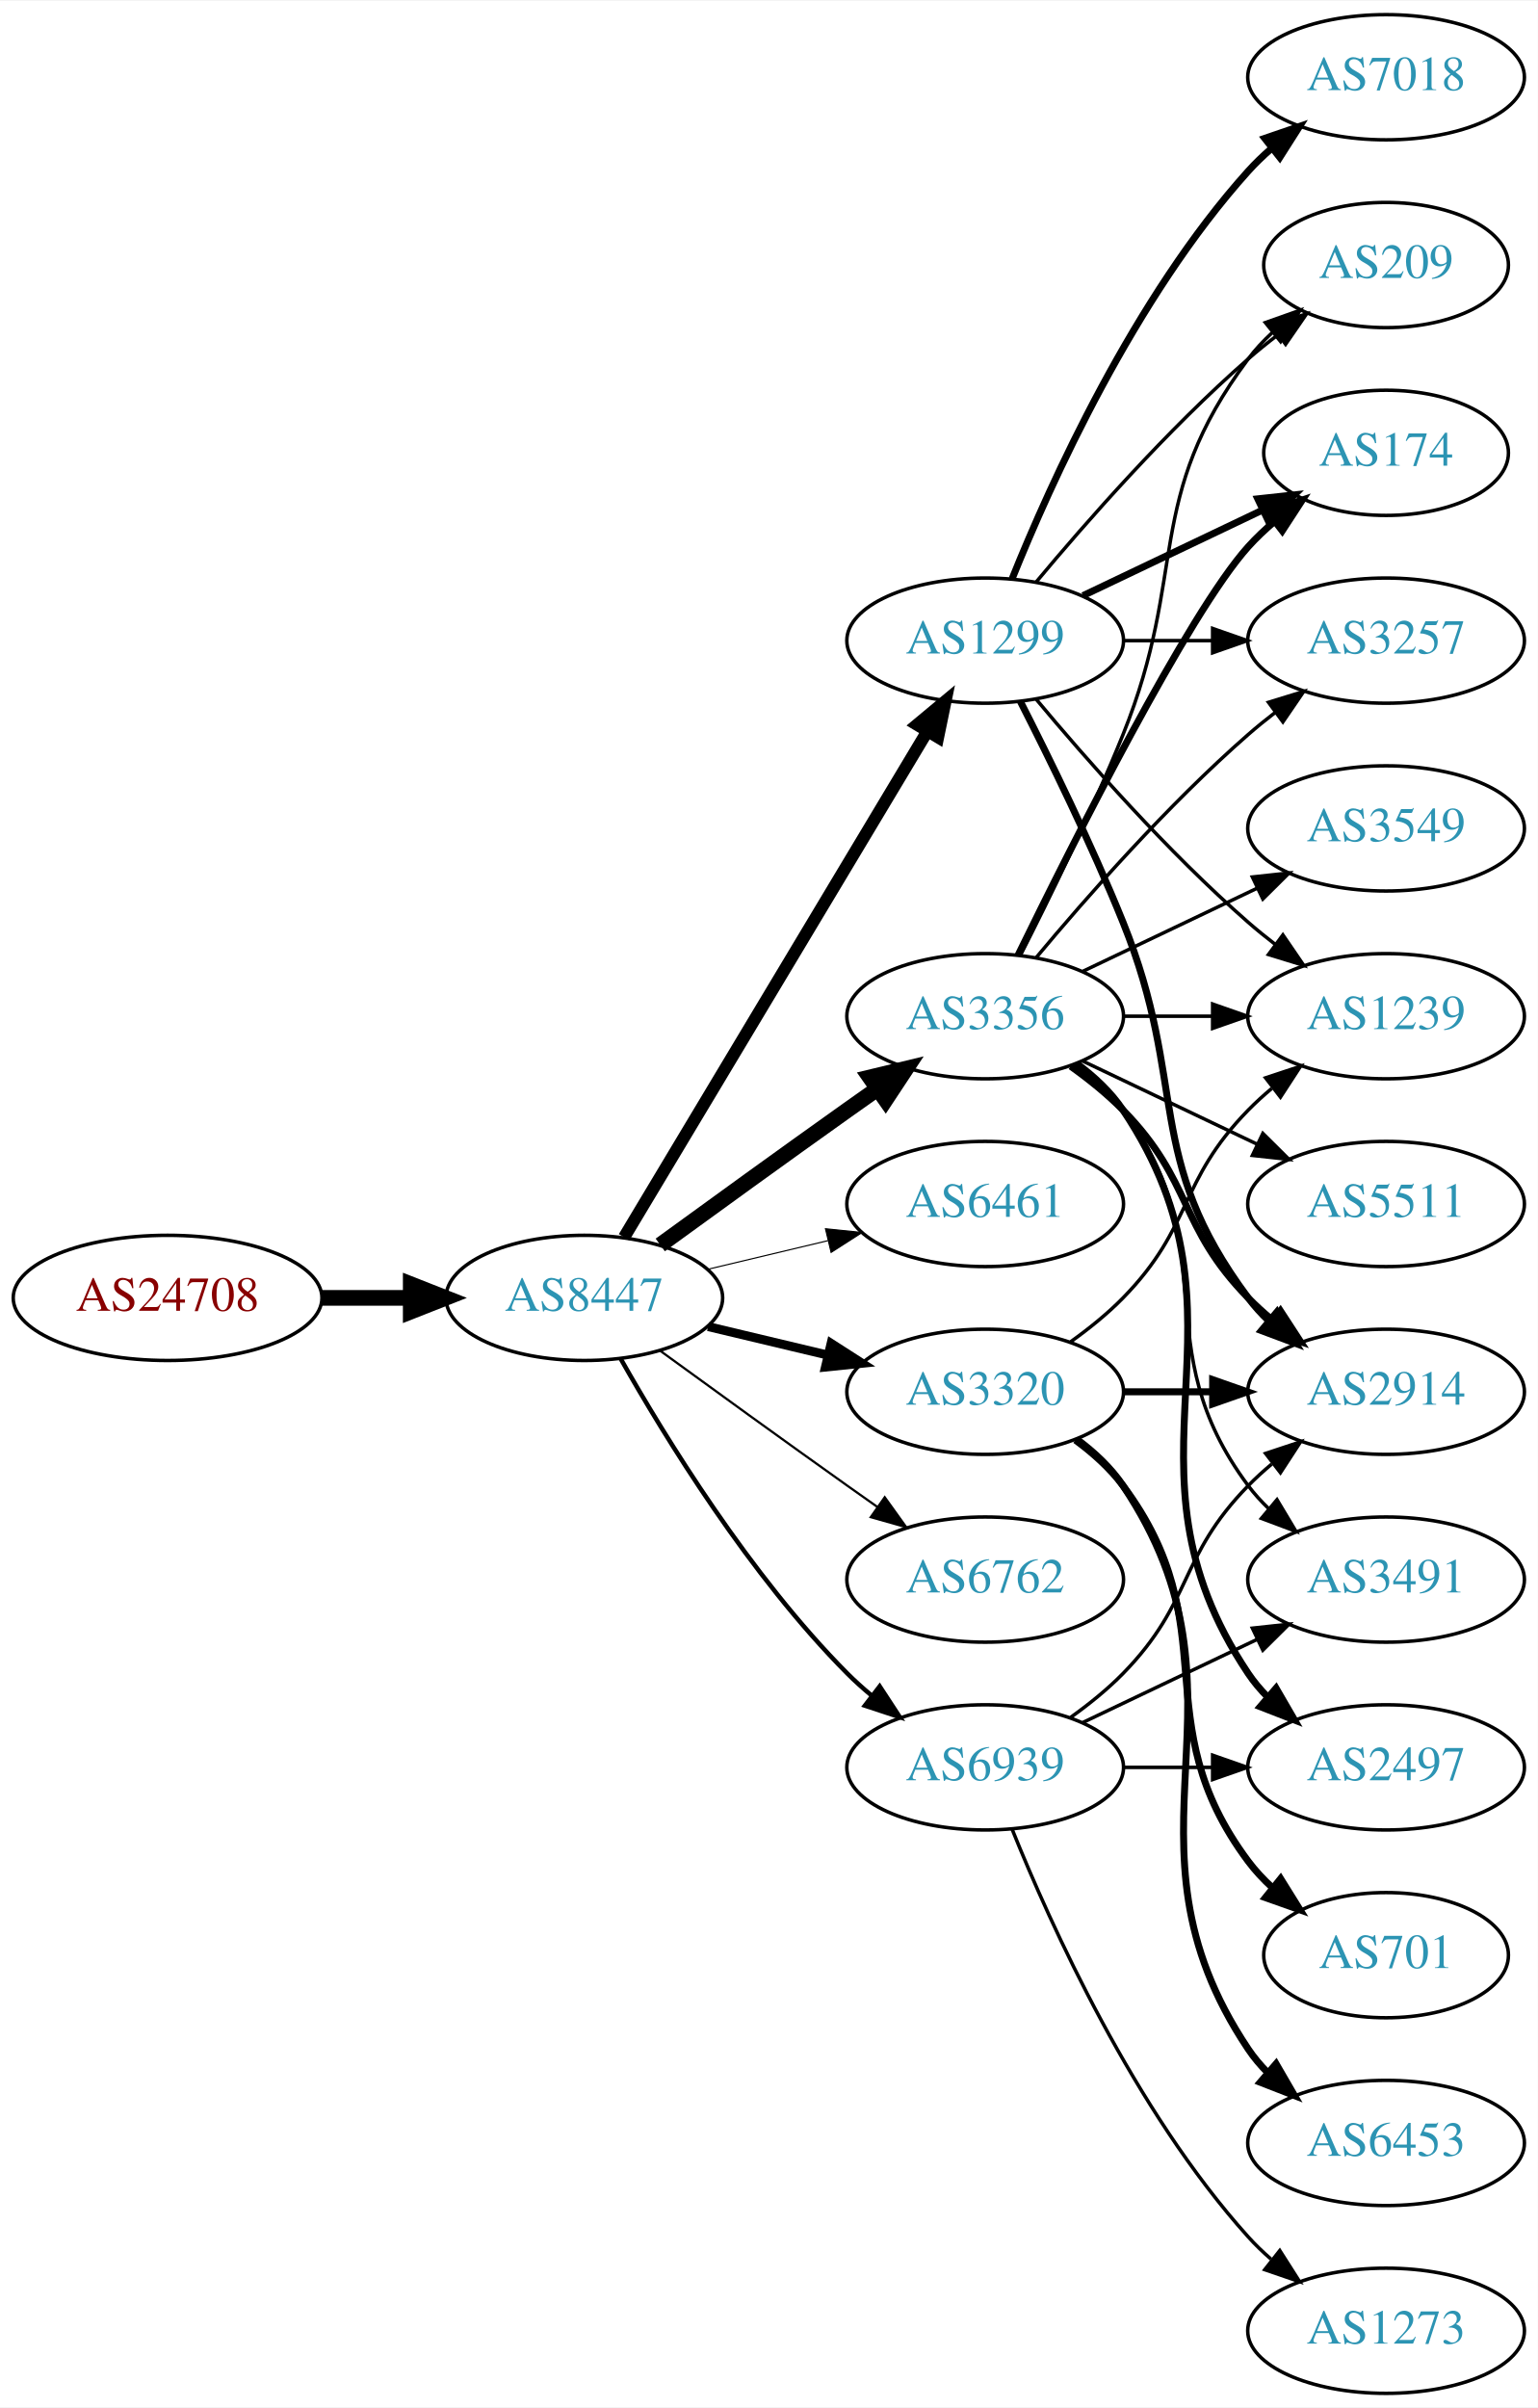
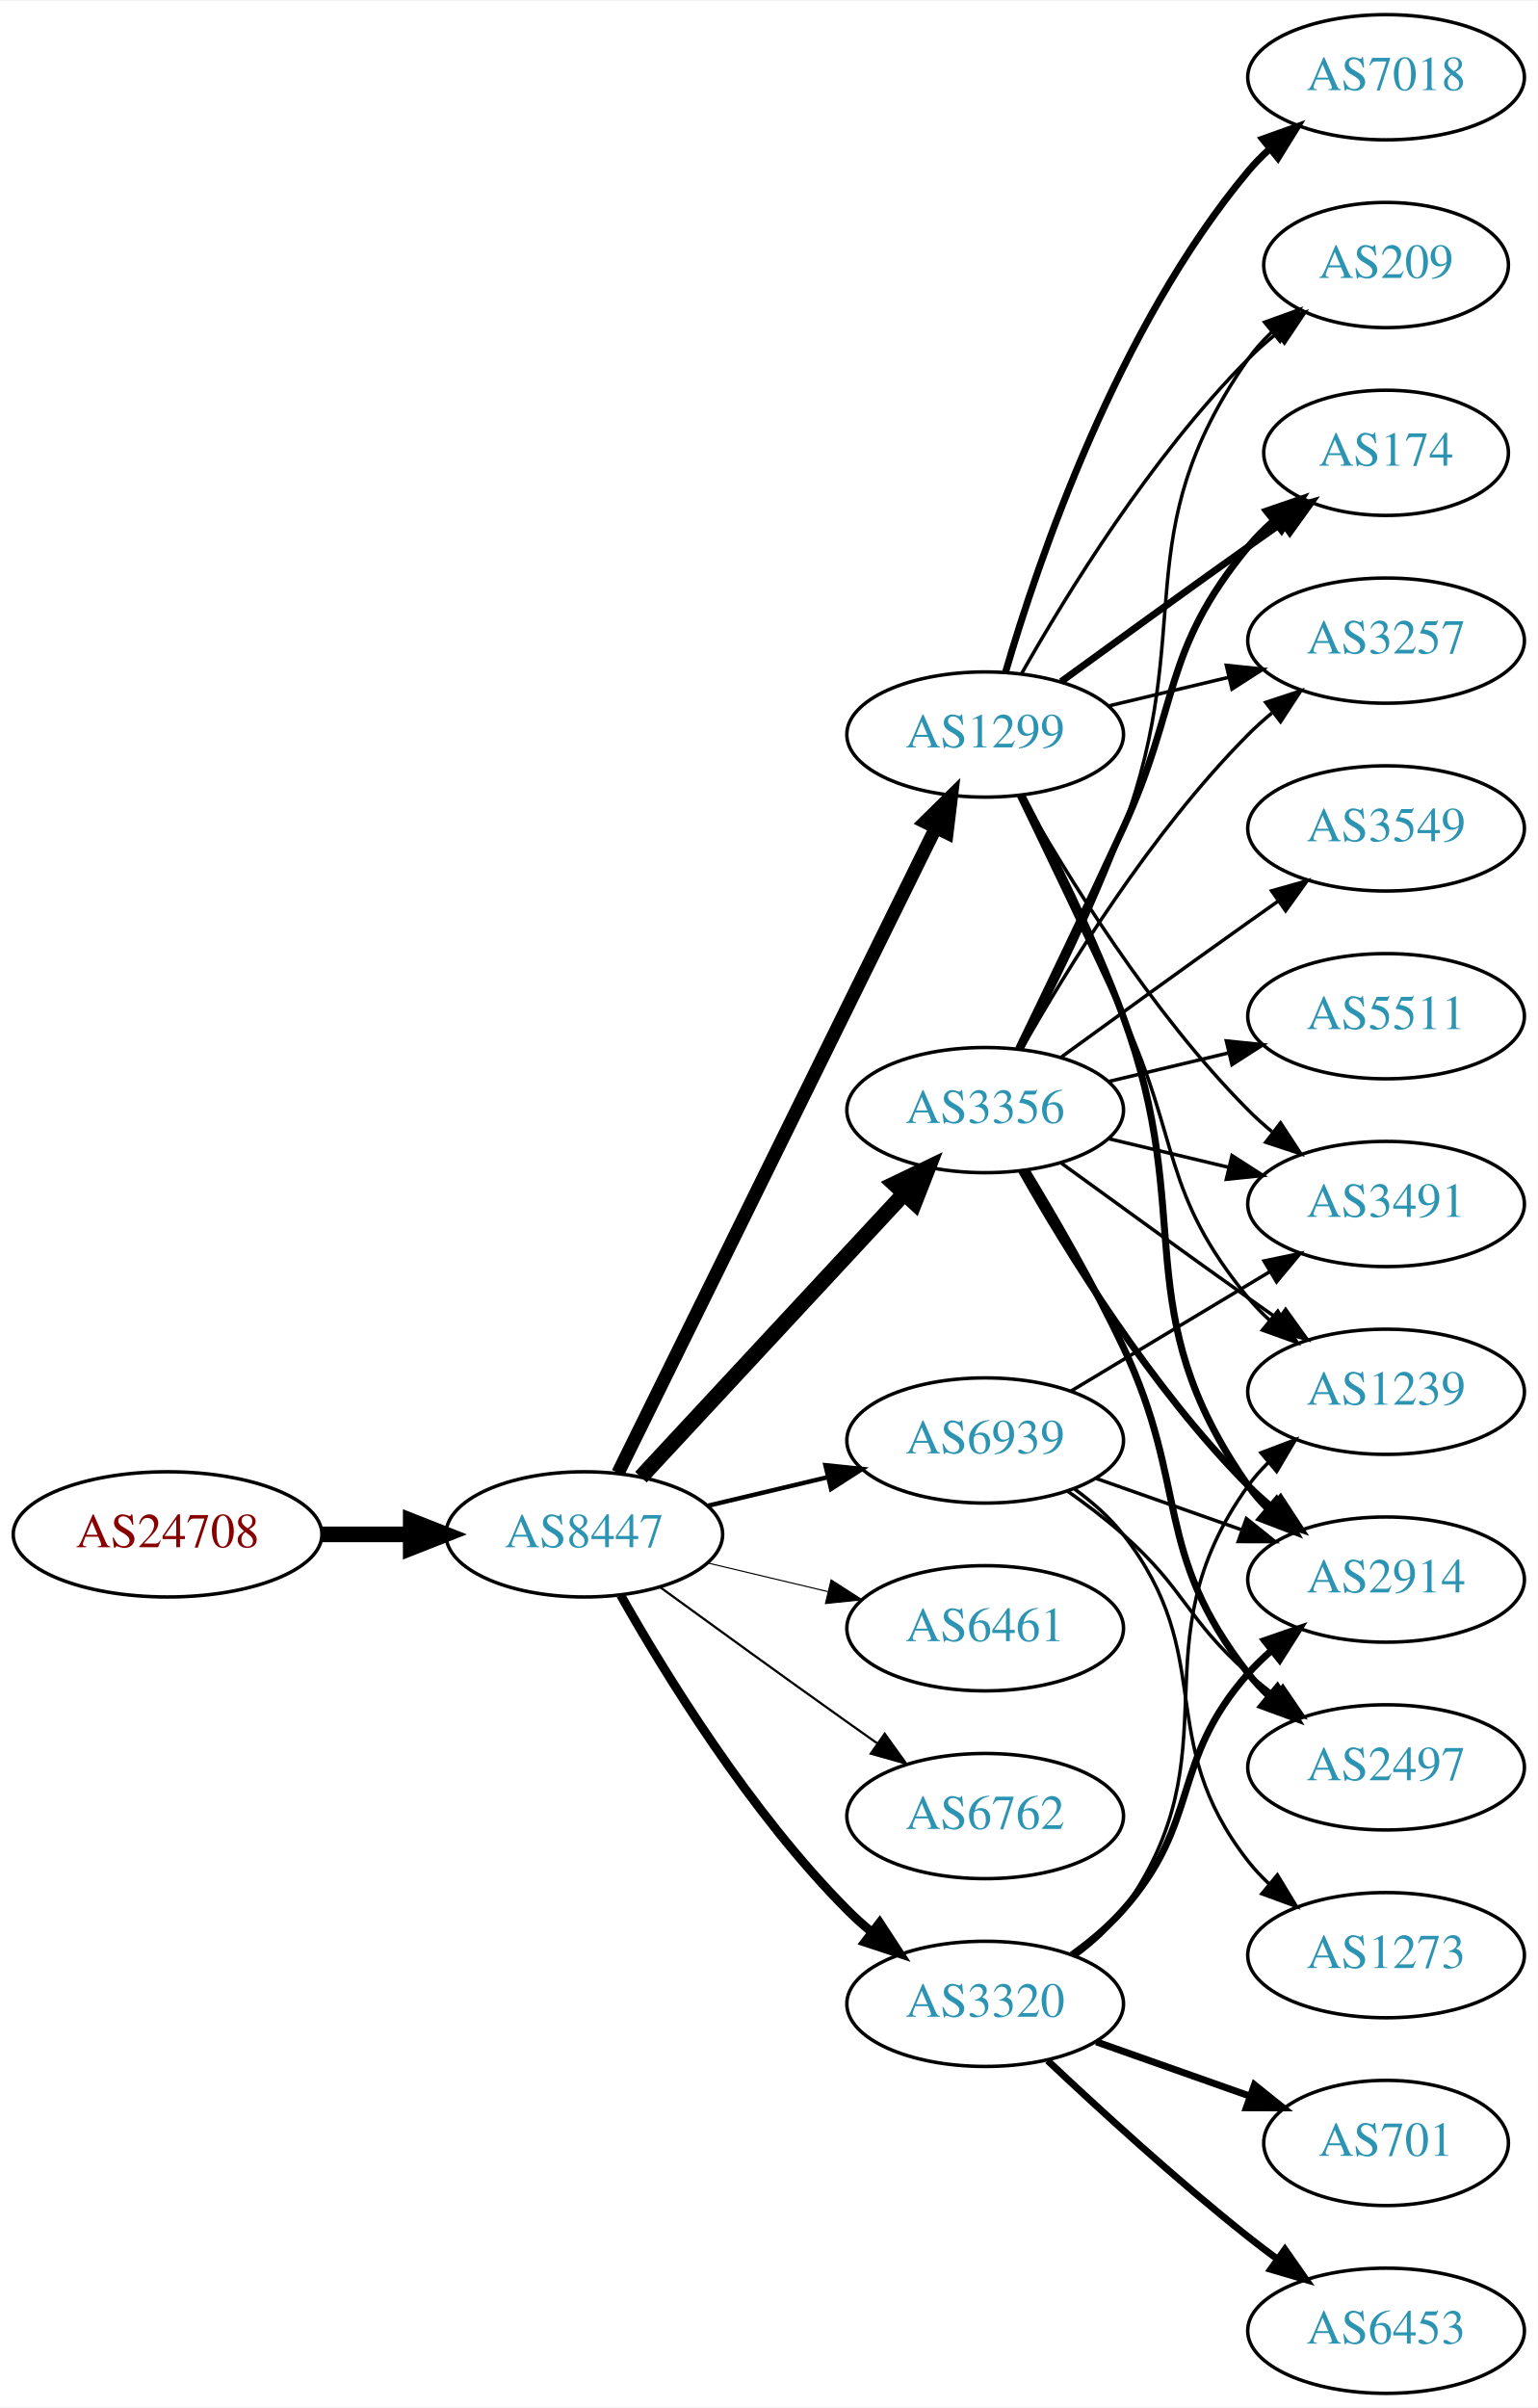
<svg xmlns="http://www.w3.org/2000/svg" xmlns:xlink="http://www.w3.org/1999/xlink" width="442pt" height="692pt" viewBox="0.00 0.00 442.27 692.00">
  <g id="graph0" class="graph" transform="scale(1 1) rotate(0) translate(4 688)">
    <polygon fill="white" stroke="none" points="-4,4 -4,-688 438.271,-688 438.271,4 -4,4" />
    <g id="node1" class="node">
      <g id="a_node1">
        <a xlink:href="/asn/24708" xlink:title="AS24708 ~ GRZ IT Center GmbH [AT]">
-           <ellipse fill="#ffffff" stroke="black" cx="44.196" cy="-315" rx="44.393" ry="18" />
-           <text text-anchor="middle" x="44.196" y="-311.3" font-family="Times,serif" font-size="14.00" fill="#880000">AS24708</text>
+           <ellipse fill="#ffffff" stroke="black" cx="44.196" cy="-247" rx="44.393" ry="18" />
+           <text text-anchor="middle" x="44.196" y="-243.3" font-family="Times,serif" font-size="14.00" fill="#880000">AS24708</text>
        </a>
      </g>
    </g>
    <g id="node2" class="node">
      <g id="a_node2">
        <a xlink:href="/asn/8447" xlink:title="AS8447 ~ A1 Telekom Austria AG [AT]">
-           <ellipse fill="#ffffff" stroke="black" cx="164.039" cy="-315" rx="39.794" ry="18" />
-           <text text-anchor="middle" x="164.039" y="-311.3" font-family="Times,serif" font-size="14.00" fill="#2c94b3">AS8447</text>
+           <ellipse fill="#ffffff" stroke="black" cx="164.039" cy="-247" rx="39.794" ry="18" />
+           <text text-anchor="middle" x="164.039" y="-243.3" font-family="Times,serif" font-size="14.00" fill="#2c94b3">AS8447</text>
        </a>
      </g>
    </g>
    <g id="edge1" class="edge">
-       <path fill="none" stroke="black" stroke-width="4.5" d="M88.407,-315C96.72,-315 105.482,-315 113.965,-315" />
-       <polygon fill="black" stroke="black" stroke-width="4.5" points="114.123,-318.938 124.123,-315 114.123,-311.063 114.123,-318.938" />
+       <path fill="none" stroke="black" stroke-width="4.5" d="M88.407,-247C96.72,-247 105.482,-247 113.965,-247" />
+       <polygon fill="black" stroke="black" stroke-width="4.5" points="114.123,-250.938 124.123,-247 114.123,-243.063 114.123,-250.938" />
    </g>
    <g id="node3" class="node">
      <g id="a_node3">
        <a xlink:href="/asn/1299" xlink:title="AS1299 ~ Telia Carrier [EU]">
-           <ellipse fill="#ffffff" stroke="black" cx="279.332" cy="-504" rx="39.794" ry="18" />
-           <text text-anchor="middle" x="279.332" y="-500.3" font-family="Times,serif" font-size="14.00" fill="#2c94b3">AS1299</text>
+           <ellipse fill="#ffffff" stroke="black" cx="279.332" cy="-477" rx="39.794" ry="18" />
+           <text text-anchor="middle" x="279.332" y="-473.3" font-family="Times,serif" font-size="14.00" fill="#2c94b3">AS1299</text>
        </a>
      </g>
    </g>
    <g id="edge2" class="edge">
-       <path fill="none" stroke="black" stroke-width="3.536" d="M175.494,-332.442C195.475,-365.775 239.18,-438.686 262.666,-477.866" />
-       <polygon fill="black" stroke="black" stroke-width="3.536" points="259.758,-479.823 267.902,-486.6 265.762,-476.224 259.758,-479.823" />
+       <path fill="none" stroke="black" stroke-width="3.857" d="M173.74,-264.666C193.47,-304.719 241.7,-402.634 265.129,-450.196" />
+       <polygon fill="black" stroke="black" stroke-width="3.857" points="262.042,-451.85 269.6,-459.274 268.321,-448.757 262.042,-451.85" />
    </g>
    <g id="node4" class="node">
      <g id="a_node4">
        <a xlink:href="/asn/3356" xlink:title="AS3356 ~ Level 3 Parent, LLC [US]">
-           <ellipse fill="#ffffff" stroke="black" cx="279.332" cy="-396" rx="39.794" ry="18" />
-           <text text-anchor="middle" x="279.332" y="-392.3" font-family="Times,serif" font-size="14.00" fill="#2c94b3">AS3356</text>
+           <ellipse fill="#ffffff" stroke="black" cx="279.332" cy="-369" rx="39.794" ry="18" />
+           <text text-anchor="middle" x="279.332" y="-365.3" font-family="Times,serif" font-size="14.00" fill="#2c94b3">AS3356</text>
        </a>
      </g>
    </g>
    <g id="edge3" class="edge">
-       <path fill="none" stroke="black" stroke-width="4.5" d="M185.887,-330.222C200.821,-341.091 221.435,-356.025 239.685,-369 242.506,-371.005 245.449,-373.085 248.397,-375.159" />
-       <polygon fill="black" stroke="black" stroke-width="4.5" points="246.173,-378.409 256.621,-380.926 250.694,-371.961 246.173,-378.409" />
+       <path fill="none" stroke="black" stroke-width="4.5" d="M180.318,-263.453C199.829,-284.464 233.737,-320.978 256.108,-345.068" />
+       <polygon fill="black" stroke="black" stroke-width="4.5" points="253.243,-347.769 262.933,-352.418 259.013,-342.41 253.243,-347.769" />
    </g>
    <g id="node5" class="node">
      <g id="a_node5">
-         <a xlink:href="/asn/6461" xlink:title="AS6461 ~ Zayo Bandwidth [US]">
-           <ellipse fill="#ffffff" stroke="black" cx="279.332" cy="-342" rx="39.794" ry="18" />
-           <text text-anchor="middle" x="279.332" y="-338.3" font-family="Times,serif" font-size="14.00" fill="#2c94b3">AS6461</text>
+         <a xlink:href="/asn/3320" xlink:title="AS3320 ~ DTAG [DE]">
+           <ellipse fill="#ffffff" stroke="black" cx="279.332" cy="-112" rx="39.794" ry="18" />
+           <text text-anchor="middle" x="279.332" y="-108.3" font-family="Times,serif" font-size="14.00" fill="#2c94b3">AS3320</text>
        </a>
      </g>
    </g>
    <g id="edge4" class="edge">
-       <path fill="none" stroke="black" stroke-width="0.321" d="M199.646,-323.248C210.517,-325.838 222.671,-328.735 234.114,-331.462" />
-       <polygon fill="black" stroke="black" stroke-width="0.321" points="233.397,-334.889 243.936,-333.803 235.02,-328.08 233.397,-334.889" />
+       <path fill="none" stroke="black" stroke-width="2.571" d="M174.498,-229.51C187.28,-206.904 211.712,-167.114 239.685,-139 241.796,-136.879 244.092,-134.812 246.477,-132.829" />
+       <polygon fill="black" stroke="black" stroke-width="2.571" points="248.993,-135.31 254.793,-126.444 244.73,-129.758 248.993,-135.31" />
    </g>
    <g id="node6" class="node">
      <g id="a_node6">
-         <a xlink:href="/asn/3320" xlink:title="AS3320 ~ DTAG [DE]">
-           <ellipse fill="#ffffff" stroke="black" cx="279.332" cy="-288" rx="39.794" ry="18" />
-           <text text-anchor="middle" x="279.332" y="-284.3" font-family="Times,serif" font-size="14.00" fill="#2c94b3">AS3320</text>
+         <a xlink:href="/asn/6461" xlink:title="AS6461 ~ Zayo Bandwidth [US]">
+           <ellipse fill="#ffffff" stroke="black" cx="279.332" cy="-220" rx="39.794" ry="18" />
+           <text text-anchor="middle" x="279.332" y="-216.3" font-family="Times,serif" font-size="14.00" fill="#2c94b3">AS6461</text>
        </a>
      </g>
    </g>
    <g id="edge5" class="edge">
-       <path fill="none" stroke="black" stroke-width="2.571" d="M199.646,-306.752C210.517,-304.162 222.671,-301.265 234.114,-298.538" />
-       <polygon fill="black" stroke="black" stroke-width="2.571" points="235.02,-301.92 243.936,-296.197 233.397,-295.111 235.02,-301.92" />
+       <path fill="none" stroke="black" stroke-width="0.321" d="M199.646,-238.752C210.517,-236.162 222.671,-233.265 234.114,-230.538" />
+       <polygon fill="black" stroke="black" stroke-width="0.321" points="235.02,-233.92 243.936,-228.197 233.397,-227.111 235.02,-233.92" />
    </g>
    <g id="node7" class="node">
      <g id="a_node7">
        <a xlink:href="/asn/6762" xlink:title="AS6762 ~ TELECOM ITALIA SPARKLE S.p.A. [IT]">
-           <ellipse fill="#ffffff" stroke="black" cx="279.332" cy="-234" rx="39.794" ry="18" />
-           <text text-anchor="middle" x="279.332" y="-230.3" font-family="Times,serif" font-size="14.00" fill="#2c94b3">AS6762</text>
+           <ellipse fill="#ffffff" stroke="black" cx="279.332" cy="-166" rx="39.794" ry="18" />
+           <text text-anchor="middle" x="279.332" y="-162.3" font-family="Times,serif" font-size="14.00" fill="#2c94b3">AS6762</text>
        </a>
      </g>
    </g>
    <g id="edge6" class="edge">
-       <path fill="none" stroke="black" stroke-width="0.643" d="M185.887,-299.778C200.821,-288.909 221.435,-273.975 239.685,-261 242.506,-258.995 245.449,-256.915 248.397,-254.841" />
-       <polygon fill="black" stroke="black" stroke-width="0.643" points="250.443,-257.681 256.621,-249.074 246.424,-251.95 250.443,-257.681" />
+       <path fill="none" stroke="black" stroke-width="0.643" d="M185.887,-231.778C200.821,-220.909 221.435,-205.975 239.685,-193 242.506,-190.995 245.449,-188.915 248.397,-186.841" />
+       <polygon fill="black" stroke="black" stroke-width="0.643" points="250.443,-189.681 256.621,-181.074 246.424,-183.95 250.443,-189.681" />
    </g>
    <g id="node8" class="node">
      <g id="a_node8">
        <a xlink:href="/asn/6939" xlink:title="AS6939 ~ Hurricane Electric LLC [US]">
-           <ellipse fill="#ffffff" stroke="black" cx="279.332" cy="-180" rx="39.794" ry="18" />
-           <text text-anchor="middle" x="279.332" y="-176.3" font-family="Times,serif" font-size="14.00" fill="#2c94b3">AS6939</text>
+           <ellipse fill="#ffffff" stroke="black" cx="279.332" cy="-274" rx="39.794" ry="18" />
+           <text text-anchor="middle" x="279.332" y="-270.3" font-family="Times,serif" font-size="14.00" fill="#2c94b3">AS6939</text>
        </a>
      </g>
    </g>
    <g id="edge7" class="edge">
-       <path fill="none" stroke="black" stroke-width="1.286" d="M174.498,-297.51C187.28,-274.904 211.712,-235.114 239.685,-207 241.796,-204.879 244.092,-202.812 246.477,-200.829" />
-       <polygon fill="black" stroke="black" stroke-width="1.286" points="248.993,-203.31 254.793,-194.444 244.73,-197.758 248.993,-203.31" />
+       <path fill="none" stroke="black" stroke-width="1.286" d="M199.646,-255.248C210.517,-257.838 222.671,-260.735 234.114,-263.462" />
+       <polygon fill="black" stroke="black" stroke-width="1.286" points="233.397,-266.889 243.936,-265.803 235.02,-260.08 233.397,-266.889" />
    </g>
    <g id="node9" class="node">
      <g id="a_node9">
+         <a xlink:href="/asn/2914" xlink:title="AS2914 ~ NTT America, Inc. [US]">
+           <ellipse fill="#ffffff" stroke="black" cx="394.625" cy="-234" rx="39.794" ry="18" />
+           <text text-anchor="middle" x="394.625" y="-230.3" font-family="Times,serif" font-size="14.00" fill="#2c94b3">AS2914</text>
+         </a>
+       </g>
+     </g>
+     <g id="edge8" class="edge">
+       <path fill="none" stroke="black" stroke-width="2" d="M289.899,-459.394C298.384,-443.255 310.685,-418.516 318.978,-396 340.439,-337.73 319.365,-311.869 354.978,-261 356.65,-258.611 358.606,-256.365 360.733,-254.267" />
+       <polygon fill="black" stroke="black" stroke-width="2" points="363.097,-256.851 368.465,-247.716 358.573,-251.51 363.097,-256.851" />
+     </g>
+     <g id="node10" class="node">
+       <g id="a_node10">
        <a xlink:href="/asn/174" xlink:title="AS174 ~ Cogent Communications [US]">
          <ellipse fill="#ffffff" stroke="black" cx="394.625" cy="-558" rx="35.194" ry="18" />
          <text text-anchor="middle" x="394.625" y="-554.3" font-family="Times,serif" font-size="14.00" fill="#2c94b3">AS174</text>
        </a>
      </g>
    </g>
-     <g id="edge8" class="edge">
-       <path fill="none" stroke="black" stroke-width="2" d="M307.468,-516.934C322.9,-524.29 342.385,-533.577 358.92,-541.459" />
-       <polygon fill="black" stroke="black" stroke-width="2" points="357.729,-544.768 368.262,-545.911 360.741,-538.449 357.729,-544.768" />
-     </g>
-     <g id="node10" class="node">
-       <g id="a_node10">
-         <a xlink:href="/asn/7018" xlink:title="AS7018 ~ AT&amp;T Services, Inc. [US]">
-           <ellipse fill="#ffffff" stroke="black" cx="394.625" cy="-666" rx="39.794" ry="18" />
-           <text text-anchor="middle" x="394.625" y="-662.3" font-family="Times,serif" font-size="14.00" fill="#2c94b3">AS7018</text>
-         </a>
-       </g>
-     </g>
    <g id="edge9" class="edge">
-       <path fill="none" stroke="black" stroke-width="2" d="M287.079,-521.787C298.13,-549.243 322.184,-602.578 354.978,-639 356.98,-641.224 359.199,-643.363 361.532,-645.397" />
-       <polygon fill="black" stroke="black" stroke-width="2" points="359.73,-648.433 369.751,-651.873 364.062,-642.935 359.73,-648.433" />
+       <path fill="none" stroke="black" stroke-width="2" d="M301.18,-492.222C316.114,-503.091 336.727,-518.025 354.978,-531 358.188,-533.282 361.557,-535.661 364.912,-538.018" />
+       <polygon fill="black" stroke="black" stroke-width="2" points="362.924,-540.899 373.123,-543.77 366.94,-535.166 362.924,-540.899" />
    </g>
    <g id="node11" class="node">
      <g id="a_node11">
        <a xlink:href="/asn/3257" xlink:title="AS3257 ~ GTT [DE]">
          <ellipse fill="#ffffff" stroke="black" cx="394.625" cy="-504" rx="39.794" ry="18" />
          <text text-anchor="middle" x="394.625" y="-500.3" font-family="Times,serif" font-size="14.00" fill="#2c94b3">AS3257</text>
        </a>
      </g>
    </g>
    <g id="edge10" class="edge">
-       <path fill="none" stroke="black" d="M319.004,-504C327.207,-504 335.971,-504 344.503,-504" />
-       <polygon fill="black" stroke="black" points="344.742,-507.5 354.742,-504 344.742,-500.5 344.742,-507.5" />
+       <path fill="none" stroke="black" d="M314.939,-485.248C325.81,-487.838 337.964,-490.735 349.407,-493.462" />
+       <polygon fill="black" stroke="black" points="348.69,-496.889 359.229,-495.803 350.313,-490.08 348.69,-496.889" />
    </g>
    <g id="node12" class="node">
      <g id="a_node12">
-         <a xlink:href="/asn/1239" xlink:title="AS1239 ~ Sprint [US]">
-           <ellipse fill="#ffffff" stroke="black" cx="394.625" cy="-396" rx="39.794" ry="18" />
-           <text text-anchor="middle" x="394.625" y="-392.3" font-family="Times,serif" font-size="14.00" fill="#2c94b3">AS1239</text>
+         <a xlink:href="/asn/7018" xlink:title="AS7018 ~ AT&amp;T Services, Inc. [US]">
+           <ellipse fill="#ffffff" stroke="black" cx="394.625" cy="-666" rx="39.794" ry="18" />
+           <text text-anchor="middle" x="394.625" y="-662.3" font-family="Times,serif" font-size="14.00" fill="#2c94b3">AS7018</text>
        </a>
      </g>
    </g>
    <g id="edge11" class="edge">
-       <path fill="none" stroke="black" d="M293.962,-487.183C308.244,-470.071 331.791,-443.255 354.978,-423 357.444,-420.846 360.082,-418.706 362.78,-416.628" />
-       <polygon fill="black" stroke="black" points="364.953,-419.375 370.934,-410.63 360.805,-413.736 364.953,-419.375" />
+       <path fill="none" stroke="black" stroke-width="2" d="M285.206,-495.002C294.52,-526.844 317.336,-593.981 354.978,-639 356.848,-641.237 358.947,-643.374 361.173,-645.396" />
+       <polygon fill="black" stroke="black" stroke-width="2" points="359.116,-648.234 369.092,-651.804 363.52,-642.793 359.116,-648.234" />
    </g>
    <g id="node13" class="node">
      <g id="a_node13">
-         <a xlink:href="/asn/2914" xlink:title="AS2914 ~ NTT America, Inc. [US]">
-           <ellipse fill="#ffffff" stroke="black" cx="394.625" cy="-288" rx="39.794" ry="18" />
-           <text text-anchor="middle" x="394.625" y="-284.3" font-family="Times,serif" font-size="14.00" fill="#2c94b3">AS2914</text>
+         <a xlink:href="/asn/3491" xlink:title="AS3491 ~ PCCW Global, Inc. [US]">
+           <ellipse fill="#ffffff" stroke="black" cx="394.625" cy="-342" rx="39.794" ry="18" />
+           <text text-anchor="middle" x="394.625" y="-338.3" font-family="Times,serif" font-size="14.00" fill="#2c94b3">AS3491</text>
        </a>
      </g>
    </g>
    <g id="edge12" class="edge">
-       <path fill="none" stroke="black" stroke-width="2" d="M289.412,-486.583C297.681,-470.366 309.942,-445.397 318.978,-423 337.908,-376.078 324.707,-355.542 354.978,-315 356.723,-312.664 358.73,-310.455 360.893,-308.383" />
-       <polygon fill="black" stroke="black" stroke-width="2" points="363.253,-310.973 368.694,-301.882 358.771,-305.595 363.253,-310.973" />
+       <path fill="none" stroke="black" d="M289.791,-459.51C302.573,-436.904 327.005,-397.114 354.978,-369 357.089,-366.879 359.385,-364.812 361.77,-362.829" />
+       <polygon fill="black" stroke="black" points="364.286,-365.31 370.086,-356.444 360.023,-359.758 364.286,-365.31" />
    </g>
    <g id="node14" class="node">
      <g id="a_node14">
+         <a xlink:href="/asn/1239" xlink:title="AS1239 ~ Sprint [US]">
+           <ellipse fill="#ffffff" stroke="black" cx="394.625" cy="-288" rx="39.794" ry="18" />
+           <text text-anchor="middle" x="394.625" y="-284.3" font-family="Times,serif" font-size="14.00" fill="#2c94b3">AS1239</text>
+         </a>
+       </g>
+     </g>
+     <g id="edge13" class="edge">
+       <path fill="none" stroke="black" d="M288.913,-459.367C296.837,-443.002 308.873,-417.935 318.978,-396 335.462,-360.219 329.913,-345.394 354.978,-315 356.833,-312.75 358.92,-310.604 361.139,-308.576" />
+       <polygon fill="black" stroke="black" points="363.488,-311.177 369.044,-302.156 359.075,-305.744 363.488,-311.177" />
+     </g>
+     <g id="node15" class="node">
+       <g id="a_node15">
        <a xlink:href="/asn/209" xlink:title="AS209 ~ CenturyLink Communications, LLC [US]">
          <ellipse fill="#ffffff" stroke="black" cx="394.625" cy="-612" rx="35.194" ry="18" />
          <text text-anchor="middle" x="394.625" y="-608.3" font-family="Times,serif" font-size="14.00" fill="#2c94b3">AS209</text>
        </a>
      </g>
    </g>
-     <g id="edge13" class="edge">
-       <path fill="none" stroke="black" d="M293.962,-520.817C308.244,-537.929 331.791,-564.745 354.978,-585 357.648,-587.332 360.521,-589.648 363.451,-591.886" />
-       <polygon fill="black" stroke="black" points="361.602,-594.87 371.742,-597.939 365.729,-589.216 361.602,-594.87" />
+     <g id="edge14" class="edge">
+       <path fill="none" stroke="black" d="M289.791,-494.49C302.573,-517.096 327.005,-556.886 354.978,-585 357.478,-587.513 360.239,-589.949 363.1,-592.261" />
+       <polygon fill="black" stroke="black" points="361.198,-595.21 371.297,-598.413 365.401,-589.611 361.198,-595.21" />
+     </g>
+     <g id="edge15" class="edge">
+       <path fill="none" stroke="black" stroke-width="2" d="M289.791,-351.51C302.573,-328.904 327.005,-289.114 354.978,-261 357.089,-258.879 359.385,-256.812 361.77,-254.829" />
+       <polygon fill="black" stroke="black" stroke-width="2" points="364.286,-257.31 370.086,-248.444 360.023,-251.758 364.286,-257.31" />
+     </g>
+     <g id="edge19" class="edge">
+       <path fill="none" stroke="black" stroke-width="2" d="M288.913,-386.633C296.837,-402.998 308.873,-428.065 318.978,-450 335.462,-485.781 329.913,-500.606 354.978,-531 357.113,-533.589 359.556,-536.041 362.152,-538.334" />
+       <polygon fill="black" stroke="black" stroke-width="2" points="360.229,-541.275 370.251,-544.712 364.56,-535.775 360.229,-541.275" />
+     </g>
+     <g id="edge21" class="edge">
+       <path fill="none" stroke="black" d="M289.791,-386.49C302.573,-409.096 327.005,-448.886 354.978,-477 357.089,-479.121 359.385,-481.188 361.77,-483.171" />
+       <polygon fill="black" stroke="black" points="360.023,-486.242 370.086,-489.556 364.286,-480.69 360.023,-486.242" />
+     </g>
+     <g id="edge18" class="edge">
+       <path fill="none" stroke="black" d="M314.939,-360.752C325.81,-358.162 337.964,-355.265 349.407,-352.538" />
+       <polygon fill="black" stroke="black" points="350.313,-355.92 359.229,-350.197 348.69,-349.111 350.313,-355.92" />
    </g>
    <g id="edge20" class="edge">
-       <path fill="none" stroke="black" stroke-width="2" d="M288.769,-413.511C304.388,-445.509 337.774,-511.893 354.978,-531 357.294,-533.572 359.899,-536.03 362.634,-538.343" />
-       <polygon fill="black" stroke="black" stroke-width="2" points="360.5,-541.117 370.557,-544.448 364.772,-535.572 360.5,-541.117" />
-     </g>
-     <g id="edge19" class="edge">
-       <path fill="none" stroke="black" d="M293.962,-412.817C308.244,-429.929 331.791,-456.745 354.978,-477 357.444,-479.154 360.082,-481.294 362.78,-483.372" />
-       <polygon fill="black" stroke="black" points="360.805,-486.264 370.934,-489.37 364.953,-480.625 360.805,-486.264" />
-     </g>
-     <g id="edge18" class="edge">
-       <path fill="none" stroke="black" d="M319.004,-396C327.207,-396 335.971,-396 344.503,-396" />
-       <polygon fill="black" stroke="black" points="344.742,-399.5 354.742,-396 344.742,-392.5 344.742,-399.5" />
-     </g>
-     <g id="edge14" class="edge">
-       <path fill="none" stroke="black" stroke-width="2" d="M303.926,-381.611C309.182,-377.852 314.513,-373.563 318.978,-369 339.151,-348.383 334.806,-335.617 354.978,-315 357.071,-312.861 359.354,-310.782 361.731,-308.79" />
-       <polygon fill="black" stroke="black" stroke-width="2" points="364.249,-311.268 370.031,-302.389 359.974,-305.725 364.249,-311.268" />
-     </g>
-     <g id="edge21" class="edge">
-       <path fill="none" stroke="black" d="M289.412,-413.417C297.681,-429.634 309.942,-454.603 318.978,-477 337.908,-523.922 324.707,-544.458 354.978,-585 356.986,-587.689 359.342,-590.209 361.883,-592.546" />
-       <polygon fill="black" stroke="black" points="359.912,-595.452 369.898,-598.989 364.297,-589.996 359.912,-595.452" />
-     </g>
-     <g id="node15" class="node">
-       <g id="a_node15">
-         <a xlink:href="/asn/3491" xlink:title="AS3491 ~ PCCW Global, Inc. [US]">
-           <ellipse fill="#ffffff" stroke="black" cx="394.625" cy="-234" rx="39.794" ry="18" />
-           <text text-anchor="middle" x="394.625" y="-230.3" font-family="Times,serif" font-size="14.00" fill="#2c94b3">AS3491</text>
-         </a>
-       </g>
-     </g>
-     <g id="edge15" class="edge">
-       <path fill="none" stroke="black" d="M305.262,-382.118C310.338,-378.389 315.256,-373.984 318.978,-369 349.249,-328.458 324.707,-301.542 354.978,-261 356.723,-258.664 358.73,-256.455 360.893,-254.383" />
-       <polygon fill="black" stroke="black" points="363.253,-256.973 368.694,-247.882 358.771,-251.595 363.253,-256.973" />
+       <path fill="none" stroke="black" d="M301.18,-353.778C316.114,-342.909 336.727,-327.975 354.978,-315 357.799,-312.995 360.742,-310.915 363.69,-308.841" />
+       <polygon fill="black" stroke="black" points="365.736,-311.681 371.914,-303.074 361.717,-305.95 365.736,-311.681" />
+     </g>
+     <g id="edge23" class="edge">
+       <path fill="none" stroke="black" d="M289.899,-386.606C298.384,-402.745 310.685,-427.484 318.978,-450 340.439,-508.27 319.365,-534.131 354.978,-585 356.903,-587.749 359.202,-590.31 361.707,-592.673" />
+       <polygon fill="black" stroke="black" points="359.704,-595.555 369.668,-599.156 364.124,-590.127 359.704,-595.555" />
    </g>
    <g id="node16" class="node">
      <g id="a_node16">
+         <a xlink:href="/asn/3549" xlink:title="AS3549 ~ Level 3 Parent, LLC [US]">
+           <ellipse fill="#ffffff" stroke="black" cx="394.625" cy="-450" rx="39.794" ry="18" />
+           <text text-anchor="middle" x="394.625" y="-446.3" font-family="Times,serif" font-size="14.00" fill="#2c94b3">AS3549</text>
+         </a>
+       </g>
+     </g>
+     <g id="edge16" class="edge">
+       <path fill="none" stroke="black" d="M301.18,-384.222C316.114,-395.091 336.727,-410.025 354.978,-423 357.799,-425.005 360.742,-427.085 363.69,-429.159" />
+       <polygon fill="black" stroke="black" points="361.717,-432.05 371.914,-434.926 365.736,-426.319 361.717,-432.05" />
+     </g>
+     <g id="node17" class="node">
+       <g id="a_node17">
        <a xlink:href="/asn/2497" xlink:title="AS2497 ~ Internet Initiative Japan Inc. [JP]">
          <ellipse fill="#ffffff" stroke="black" cx="394.625" cy="-180" rx="39.794" ry="18" />
          <text text-anchor="middle" x="394.625" y="-176.3" font-family="Times,serif" font-size="14.00" fill="#2c94b3">AS2497</text>
        </a>
      </g>
    </g>
-     <g id="edge16" class="edge">
-       <path fill="none" stroke="black" stroke-width="2" d="M305.651,-382.393C310.707,-378.649 315.518,-374.169 318.978,-369 360.003,-307.706 313.954,-268.294 354.978,-207 356.6,-204.577 358.519,-202.305 360.621,-200.19" />
-       <polygon fill="black" stroke="black" stroke-width="2" points="362.988,-202.771 368.306,-193.607 358.434,-197.454 362.988,-202.771" />
-     </g>
-     <g id="node17" class="node">
-       <g id="a_node17">
-         <a xlink:href="/asn/3549" xlink:title="AS3549 ~ Level 3 Parent, LLC [US]">
-           <ellipse fill="#ffffff" stroke="black" cx="394.625" cy="-450" rx="39.794" ry="18" />
-           <text text-anchor="middle" x="394.625" y="-446.3" font-family="Times,serif" font-size="14.00" fill="#2c94b3">AS3549</text>
-         </a>
-       </g>
-     </g>
    <g id="edge17" class="edge">
-       <path fill="none" stroke="black" d="M307.468,-408.934C322.462,-416.081 341.283,-425.052 357.506,-432.785" />
-       <polygon fill="black" stroke="black" points="356.177,-436.028 366.71,-437.171 359.188,-429.709 356.177,-436.028" />
+       <path fill="none" stroke="black" stroke-width="2" d="M291.085,-351.775C299.287,-338.254 310.569,-318.803 318.978,-301 338.085,-260.549 327.43,-242.249 354.978,-207 356.774,-204.703 358.818,-202.522 361.007,-200.469" />
+       <polygon fill="black" stroke="black" stroke-width="2" points="363.362,-203.064 368.855,-194.005 358.911,-197.661 363.362,-203.064" />
    </g>
    <g id="node18" class="node">
      <g id="a_node18">
        <a xlink:href="/asn/5511" xlink:title="AS5511 ~ Orange S.A. [FR]">
-           <ellipse fill="#ffffff" stroke="black" cx="394.625" cy="-342" rx="39.794" ry="18" />
-           <text text-anchor="middle" x="394.625" y="-338.3" font-family="Times,serif" font-size="14.00" fill="#2c94b3">AS5511</text>
+           <ellipse fill="#ffffff" stroke="black" cx="394.625" cy="-396" rx="39.794" ry="18" />
+           <text text-anchor="middle" x="394.625" y="-392.3" font-family="Times,serif" font-size="14.00" fill="#2c94b3">AS5511</text>
        </a>
      </g>
    </g>
    <g id="edge22" class="edge">
-       <path fill="none" stroke="black" d="M307.468,-383.066C322.462,-375.919 341.283,-366.948 357.506,-359.215" />
-       <polygon fill="black" stroke="black" points="359.188,-362.291 366.71,-354.829 356.177,-355.972 359.188,-362.291" />
+       <path fill="none" stroke="black" d="M314.939,-377.248C325.81,-379.838 337.964,-382.735 349.407,-385.462" />
+       <polygon fill="black" stroke="black" points="348.69,-388.889 359.229,-387.803 350.313,-382.08 348.69,-388.889" />
    </g>
    <g id="edge25" class="edge">
-       <path fill="none" stroke="black" d="M303.926,-302.389C309.182,-306.148 314.513,-310.437 318.978,-315 339.151,-335.617 334.806,-348.383 354.978,-369 357.071,-371.139 359.354,-373.218 361.731,-375.21" />
-       <polygon fill="black" stroke="black" points="359.974,-378.275 370.031,-381.611 364.249,-372.732 359.974,-378.275" />
-     </g>
-     <g id="edge24" class="edge">
-       <path fill="none" stroke="black" stroke-width="2" d="M319.004,-288C327.207,-288 335.971,-288 344.503,-288" />
-       <polygon fill="black" stroke="black" stroke-width="2" points="344.742,-291.5 354.742,-288 344.742,-284.5 344.742,-291.5" />
+       <path fill="none" stroke="black" stroke-width="2" d="M304.268,-126.071C309.51,-129.842 314.75,-134.217 318.978,-139 341.628,-164.62 332.328,-181.38 354.978,-207 356.96,-209.242 359.164,-211.394 361.487,-213.437" />
+       <polygon fill="black" stroke="black" stroke-width="2" points="359.675,-216.466 369.688,-219.929 364.02,-210.978 359.675,-216.466" />
+     </g>
+     <g id="edge27" class="edge">
+       <path fill="none" stroke="black" d="M305.392,-125.787C310.461,-129.521 315.344,-133.952 318.978,-139 352.008,-184.881 321.948,-215.119 354.978,-261 356.682,-263.366 358.659,-265.597 360.802,-267.684" />
+       <polygon fill="black" stroke="black" points="358.659,-270.454 368.564,-274.213 363.165,-265.098 358.659,-270.454" />
    </g>
    <g id="node19" class="node">
      <g id="a_node19">
        <a xlink:href="/asn/6453" xlink:title="AS6453 ~ TATA COMMUNICATIONS (AMERICA) INC [US]">
-           <ellipse fill="#ffffff" stroke="black" cx="394.625" cy="-72" rx="39.794" ry="18" />
-           <text text-anchor="middle" x="394.625" y="-68.3" font-family="Times,serif" font-size="14.00" fill="#2c94b3">AS6453</text>
-         </a>
-       </g>
-     </g>
-     <g id="edge23" class="edge">
-       <path fill="none" stroke="black" stroke-width="2" d="M305.651,-274.393C310.707,-270.649 315.518,-266.169 318.978,-261 360.003,-199.706 313.954,-160.294 354.978,-99 356.6,-96.577 358.519,-94.305 360.621,-92.19" />
-       <polygon fill="black" stroke="black" stroke-width="2" points="362.988,-94.771 368.306,-85.607 358.434,-89.454 362.988,-94.771" />
+           <ellipse fill="#ffffff" stroke="black" cx="394.625" cy="-18" rx="39.794" ry="18" />
+           <text text-anchor="middle" x="394.625" y="-14.3" font-family="Times,serif" font-size="14.00" fill="#2c94b3">AS6453</text>
+         </a>
+       </g>
+     </g>
+     <g id="edge24" class="edge">
+       <path fill="none" stroke="black" stroke-width="2" d="M297.307,-95.68C312.109,-81.716 334.378,-61.342 354.978,-45 357.689,-42.849 360.559,-40.672 363.461,-38.537" />
+       <polygon fill="black" stroke="black" stroke-width="2" points="365.535,-41.356 371.62,-32.683 361.455,-35.669 365.535,-41.356" />
    </g>
    <g id="node20" class="node">
      <g id="a_node20">
        <a xlink:href="/asn/701" xlink:title="AS701 ~ UUNET [US]">
-           <ellipse fill="#ffffff" stroke="black" cx="394.625" cy="-126" rx="35.194" ry="18" />
-           <text text-anchor="middle" x="394.625" y="-122.3" font-family="Times,serif" font-size="14.00" fill="#2c94b3">AS701</text>
+           <ellipse fill="#ffffff" stroke="black" cx="394.625" cy="-72" rx="35.194" ry="18" />
+           <text text-anchor="middle" x="394.625" y="-68.3" font-family="Times,serif" font-size="14.00" fill="#2c94b3">AS701</text>
        </a>
      </g>
    </g>
    <g id="edge26" class="edge">
-       <path fill="none" stroke="black" stroke-width="2" d="M305.262,-274.118C310.338,-270.389 315.256,-265.984 318.978,-261 349.249,-220.458 324.707,-193.542 354.978,-153 356.986,-150.311 359.342,-147.791 361.883,-145.454" />
-       <polygon fill="black" stroke="black" stroke-width="2" points="364.297,-148.004 369.898,-139.011 359.912,-142.548 364.297,-148.004" />
-     </g>
-     <g id="edge27" class="edge">
-       <path fill="none" stroke="black" d="M303.926,-194.389C309.182,-198.148 314.513,-202.437 318.978,-207 339.151,-227.617 334.806,-240.383 354.978,-261 357.071,-263.139 359.354,-265.218 361.731,-267.21" />
-       <polygon fill="black" stroke="black" points="359.974,-270.275 370.031,-273.611 364.249,-264.732 359.974,-270.275" />
+       <path fill="none" stroke="black" stroke-width="2" d="M311.289,-101.07C324.917,-96.258 341.06,-90.559 355.427,-85.486" />
+       <polygon fill="black" stroke="black" stroke-width="2" points="356.772,-88.723 365.036,-82.094 354.441,-82.123 356.772,-88.723" />
+     </g>
+     <g id="edge29" class="edge">
+       <path fill="none" stroke="black" d="M311.289,-263.07C324.153,-258.528 339.259,-253.195 352.995,-248.345" />
+       <polygon fill="black" stroke="black" points="354.44,-251.547 362.704,-244.917 352.109,-244.946 354.44,-251.547" />
+     </g>
+     <g id="edge30" class="edge">
+       <path fill="none" stroke="black" d="M304.082,-288.255C320.698,-298.229 343.094,-311.671 361.331,-322.617" />
+       <polygon fill="black" stroke="black" points="359.531,-325.618 369.906,-327.764 363.133,-319.616 359.531,-325.618" />
    </g>
    <g id="edge28" class="edge">
-       <path fill="none" stroke="black" d="M307.468,-192.934C322.462,-200.081 341.283,-209.052 357.506,-216.785" />
-       <polygon fill="black" stroke="black" points="356.177,-220.028 366.71,-221.171 359.188,-213.709 356.177,-220.028" />
-     </g>
-     <g id="edge29" class="edge">
-       <path fill="none" stroke="black" d="M319.004,-180C327.207,-180 335.971,-180 344.503,-180" />
-       <polygon fill="black" stroke="black" points="344.742,-183.5 354.742,-180 344.742,-176.5 344.742,-183.5" />
+       <path fill="none" stroke="black" d="M303.058,-259.411C308.459,-255.6 314.072,-251.337 318.978,-247 336.898,-231.159 337.058,-222.841 354.978,-207 357.431,-204.832 360.061,-202.682 362.753,-200.597" />
+       <polygon fill="black" stroke="black" points="364.928,-203.342 370.898,-194.589 360.773,-197.709 364.928,-203.342" />
    </g>
    <g id="node21" class="node">
      <g id="a_node21">
        <a xlink:href="/asn/1273" xlink:title="AS1273 ~ Vodafone Group PLC [EU]">
-           <ellipse fill="#ffffff" stroke="black" cx="394.625" cy="-18" rx="39.794" ry="18" />
-           <text text-anchor="middle" x="394.625" y="-14.3" font-family="Times,serif" font-size="14.00" fill="#2c94b3">AS1273</text>
-         </a>
-       </g>
-     </g>
-     <g id="edge30" class="edge">
-       <path fill="none" stroke="black" d="M287.079,-162.213C298.13,-134.757 322.184,-81.422 354.978,-45 356.98,-42.776 359.199,-40.637 361.532,-38.603" />
-       <polygon fill="black" stroke="black" points="364.062,-41.065 369.751,-32.127 359.73,-35.567 364.062,-41.065" />
+           <ellipse fill="#ffffff" stroke="black" cx="394.625" cy="-126" rx="39.794" ry="18" />
+           <text text-anchor="middle" x="394.625" y="-122.3" font-family="Times,serif" font-size="14.00" fill="#2c94b3">AS1273</text>
+         </a>
+       </g>
+     </g>
+     <g id="edge31" class="edge">
+       <path fill="none" stroke="black" d="M305.101,-259.995C310.186,-256.272 315.148,-251.901 318.978,-247 346.526,-211.751 327.43,-188.249 354.978,-153 356.774,-150.703 358.818,-148.522 361.007,-146.469" />
+       <polygon fill="black" stroke="black" points="363.362,-149.064 368.855,-140.005 358.911,-143.661 363.362,-149.064" />
    </g>
  </g>
</svg>
